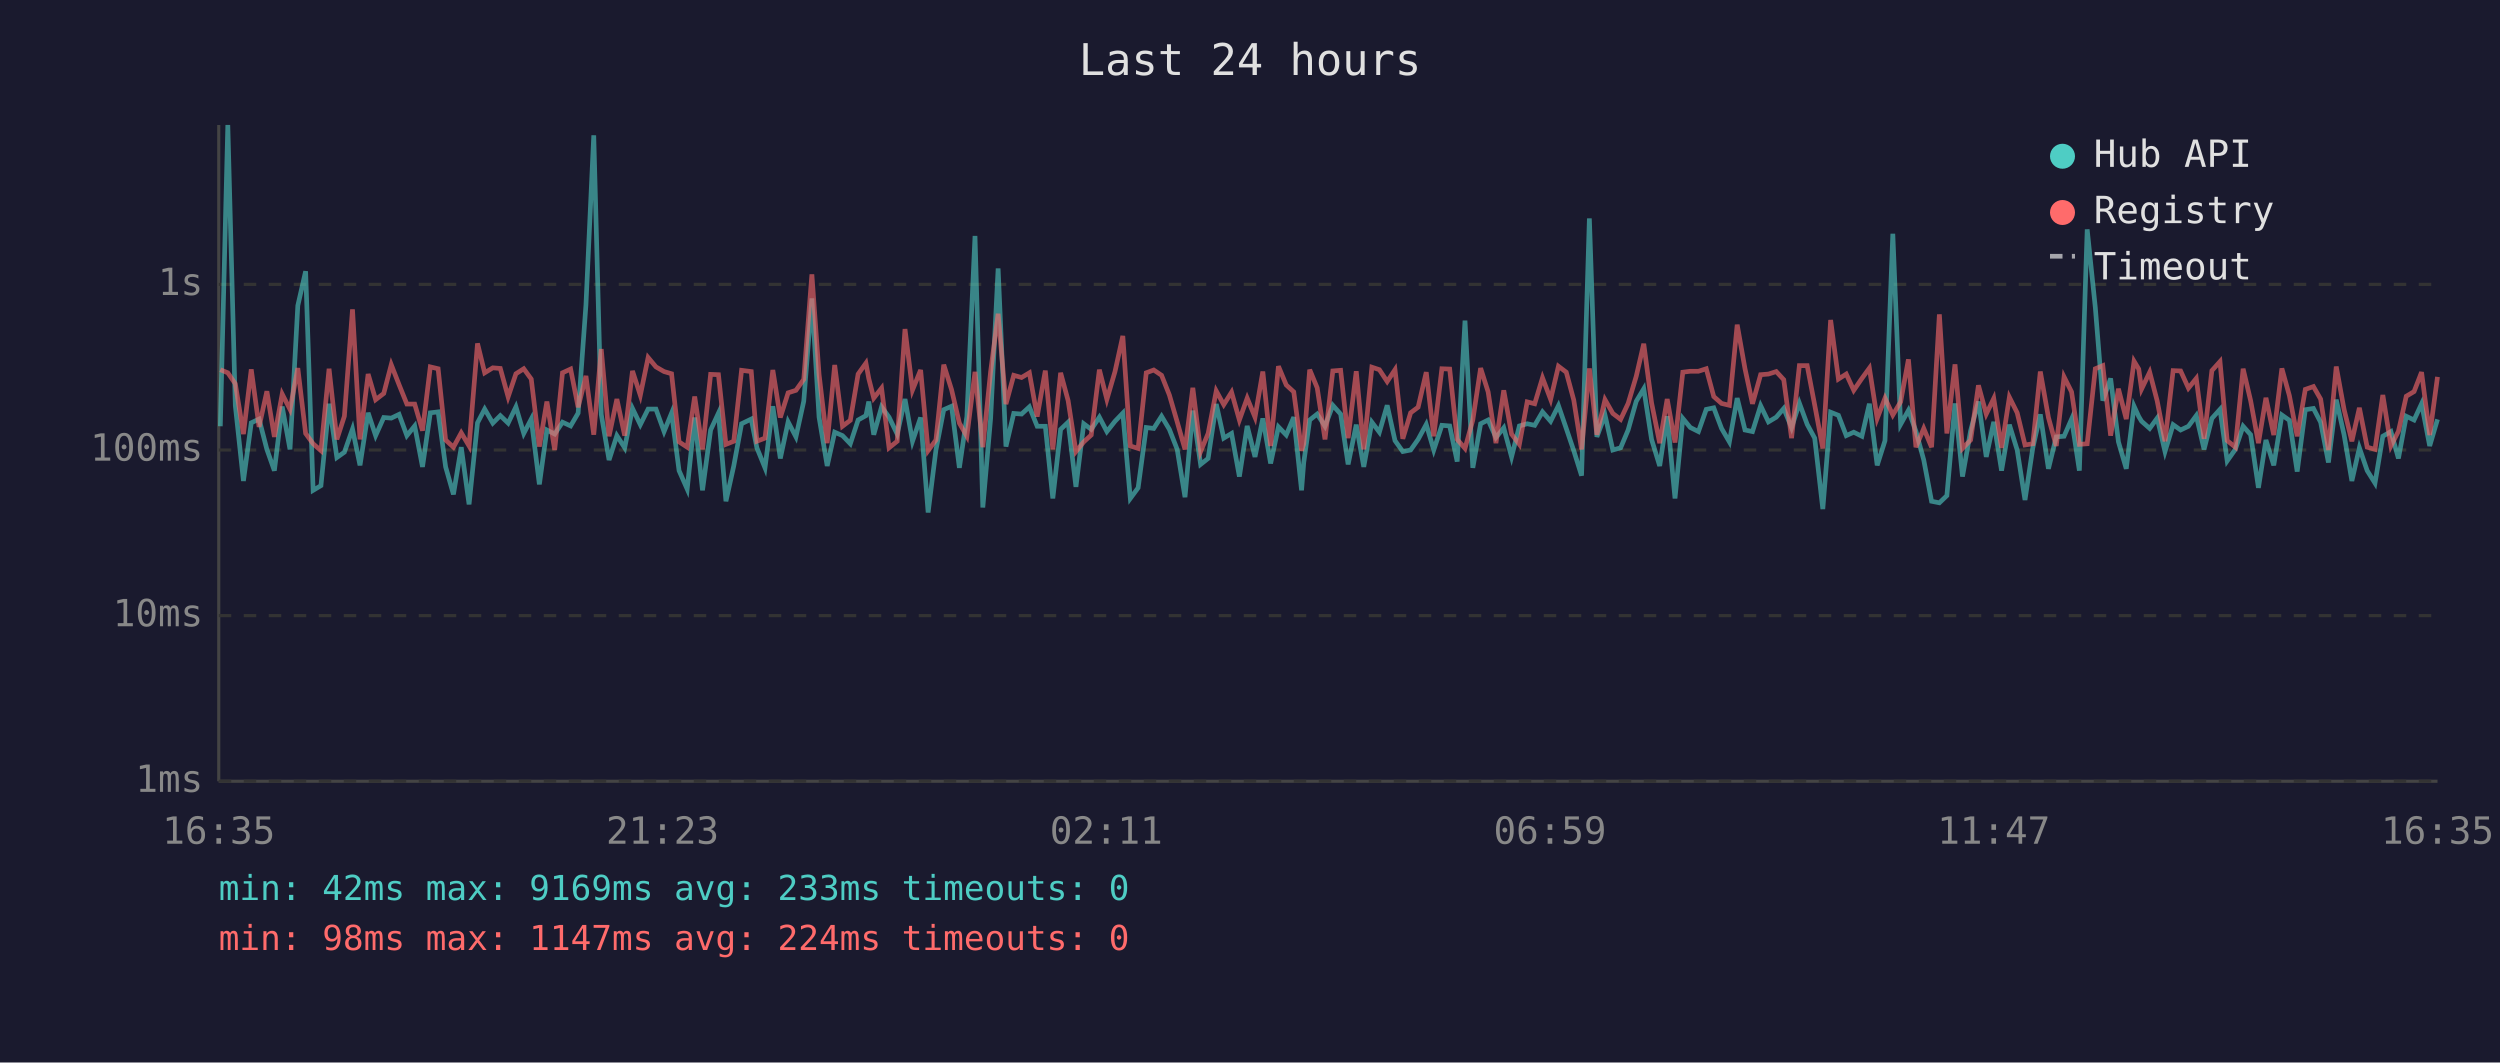
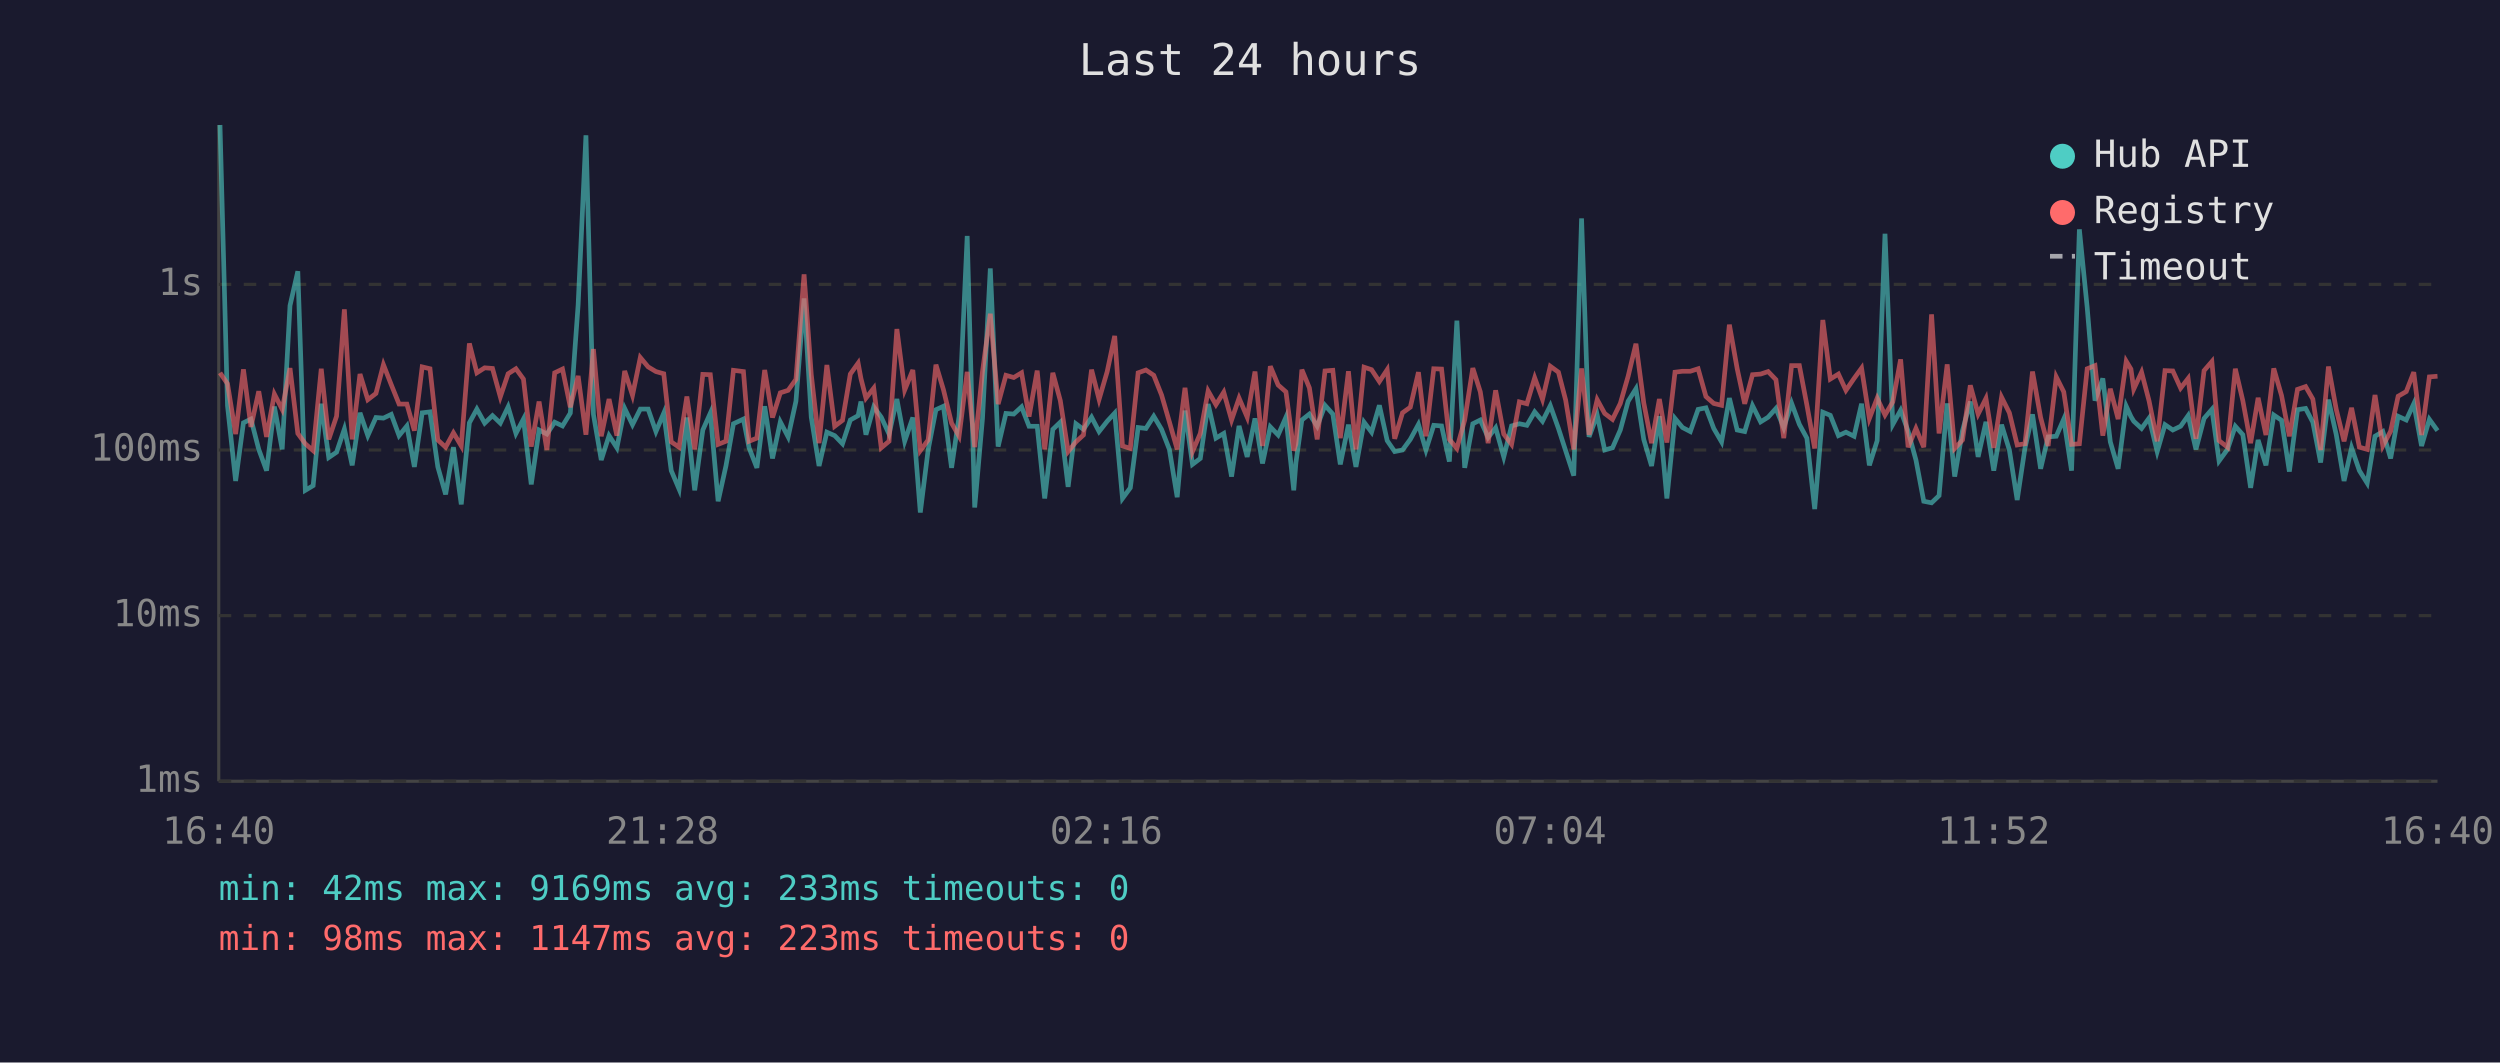
<svg xmlns="http://www.w3.org/2000/svg" viewBox="0 0 800 340" font-family="monospace" font-size="12">
  <rect width="800" height="340" fill="#1a1a2e" />
  <text x="400" y="24" fill="#e0e0e0" font-size="14" text-anchor="middle">Last 24 hours</text>
  <line x1="70" y1="40" x2="70" y2="250" stroke="#444" stroke-width="1" />
  <line x1="70" y1="250" x2="780" y2="250" stroke="#444" stroke-width="1" />
  <line x1="70" y1="250" x2="780" y2="250" stroke="#333" stroke-width="1" stroke-dasharray="4" />
  <text x="65" y="250" fill="#888" text-anchor="end" dominant-baseline="middle">1ms</text>
  <line x1="70" y1="197" x2="780" y2="197" stroke="#333" stroke-width="1" stroke-dasharray="4" />
  <text x="65" y="197" fill="#888" text-anchor="end" dominant-baseline="middle">10ms</text>
  <line x1="70" y1="144" x2="780" y2="144" stroke="#333" stroke-width="1" stroke-dasharray="4" />
  <text x="65" y="144" fill="#888" text-anchor="end" dominant-baseline="middle">100ms</text>
  <line x1="70" y1="91" x2="780" y2="91" stroke="#333" stroke-width="1" stroke-dasharray="4" />
  <text x="65" y="91" fill="#888" text-anchor="end" dominant-baseline="middle">1s</text>
-   <text x="70" y="270" fill="#888" text-anchor="middle">16:35</text>
-   <text x="212" y="270" fill="#888" text-anchor="middle">21:23</text>
-   <text x="354" y="270" fill="#888" text-anchor="middle">02:11</text>
-   <text x="496" y="270" fill="#888" text-anchor="middle">06:59</text>
-   <text x="638" y="270" fill="#888" text-anchor="middle">11:47</text>
-   <text x="780" y="270" fill="#888" text-anchor="middle">16:35</text>
-   <polyline points="70.5,136.4 72.9,40.0 75.3,129.8 77.9,153.9 80.4,135.3 82.9,134.1 85.4,143.8 87.8,150.6 90.3,130.1 92.8,143.8 95.3,97.8 97.8,86.8 100.2,156.9 102.7,155.4 105.3,129.2 107.8,146.4 110.2,144.7 112.8,137.3 115.2,148.9 117.8,132.1 120.2,139.4 122.8,133.6 125.2,133.8 127.7,132.6 130.2,139.4 132.7,136.3 135.2,149.4 137.7,132.1 140.2,131.8 142.6,149.4 145.1,158.2 147.6,143.1 150.1,161.4 152.8,135.3 155.1,130.9 157.7,135.4 160.1,133.0 162.6,135.4 165.1,130.2 167.6,138.7 170.0,134.1 172.6,155.0 175.0,137.6 177.5,138.9 180.0,135.1 182.6,136.3 185.0,132.2 187.5,97.6 190.0,43.3 192.4,132.6 194.9,147.2 197.4,139.4 199.9,143.3 202.4,130.7 204.9,135.9 207.4,130.9 209.9,130.9 212.5,138.1 214.9,132.2 217.3,150.6 219.9,156.5 222.3,133.6 224.8,156.9 227.4,137.6 229.9,132.2 232.3,160.4 234.8,149.1 237.3,135.6 240.4,134.1 242.2,143.3 244.8,149.7 247.3,130.0 249.7,146.7 252.2,135.0 254.7,139.8 257.2,128.4 259.8,95.5 262.1,133.5 264.7,149.1 267.1,138.3 269.6,139.4 272.1,142.0 274.6,134.4 277.1,133.0 278.0,128.5 279.6,139.1 282.1,130.2 284.5,133.5 287.1,138.9 289.6,127.7 292.0,141.2 294.6,133.6 297.0,164.0 299.5,144.0 302.0,131.1 304.5,130.0 307.0,149.7 309.4,133.3 312.0,75.5 314.5,162.4 317.0,133.9 319.4,85.9 321.9,142.9 324.4,132.3 326.9,132.5 329.4,130.2 331.9,136.4 334.5,136.4 336.9,159.5 339.4,137.4 341.8,135.1 344.3,155.8 346.8,135.6 349.2,137.4 351.8,133.5 354.2,138.1 356.8,134.8 359.3,132.2 361.7,159.5 364.2,156.1 366.8,136.8 369.2,137.1 371.7,133.2 374.2,137.4 376.7,143.8 379.2,159.1 381.7,131.4 384.2,148.6 386.6,146.7 389.2,129.3 391.6,140.2 394.1,138.7 396.6,152.5 399.1,136.3 401.6,146.2 404.1,133.9 406.6,148.3 409.1,136.6 411.6,139.2 414.0,133.5 416.5,156.9 417.2,148.0 419.1,134.4 421.5,132.5 424.0,136.4 426.5,129.7 429.0,132.5 431.4,148.6 434.0,135.9 436.4,149.4 439.0,135.1 441.4,138.3 443.9,129.7 446.4,141.0 448.9,144.5 451.4,144.0 453.8,140.6 456.4,135.8 458.8,144.0 461.4,136.1 463.9,136.3 466.3,147.7 468.8,102.6 471.3,149.7 473.8,135.6 476.2,134.4 478.7,140.0 481.2,136.9 483.7,146.2 486.2,136.3 488.7,135.6 491.1,136.1 493.6,131.8 496.2,134.8 498.7,129.8 501.2,137.1 503.6,144.2 506.1,152.2 508.6,69.9 511.0,139.8 513.6,132.8 516.1,144.0 518.6,143.3 521.0,137.6 523.6,128.4 526.0,124.4 528.5,140.6 531.1,149.1 533.5,133.2 536.0,159.5 538.5,133.9 540.9,136.8 543.5,138.1 546.0,131.0 548.4,130.5 550.9,137.1 553.4,141.4 555.9,127.4 558.4,137.6 560.8,138.1 563.4,129.8 565.9,135.0 568.4,133.5 570.8,130.7 573.3,136.9 575.8,129.0 578.3,135.8 580.7,140.2 583.3,162.9 585.8,131.9 588.3,132.9 590.8,139.4 593.2,138.3 595.8,139.6 598.2,129.2 600.7,148.9 603.2,141.0 605.7,74.8 608.2,135.8 610.7,131.3 613.1,138.0 615.6,147.2 618.1,160.4 620.6,160.9 623.0,158.6 625.6,129.1 628.0,152.5 630.6,137.8 633.1,128.5 635.6,146.2 638.0,135.0 640.5,150.6 643.0,135.9 645.5,144.0 648.0,160.0 650.5,143.3 652.9,132.6 655.5,150.0 658.0,139.8 660.5,139.6 662.9,134.1 665.4,150.6 667.9,73.4 670.5,98.4 672.9,128.2 675.4,121.1 677.9,141.4 680.4,150.0 682.9,130.0 684.4,133.3 685.3,134.8 687.9,137.1 690.3,133.8 692.8,144.5 695.4,135.9 697.8,137.6 700.3,136.4 702.8,133.0 705.3,143.8 707.8,133.9 710.4,131.0 712.7,147.5 715.3,143.8 717.8,136.4 720.2,139.1 722.7,156.1 725.1,140.8 727.6,148.9 730.2,132.8 732.6,134.5 735.1,150.9 737.7,131.1 740.3,130.7 742.6,135.1 745.1,148.0 747.6,127.9 750.1,139.1 752.6,153.9 755.0,143.3 757.5,150.6 760.0,154.6 762.5,139.6 765.1,138.1 767.5,146.7 770.0,133.2 772.5,134.4 774.9,129.2 777.5,142.7 780.0,134.2" fill="none" stroke="#4ecdc4" stroke-width="1.5" opacity="0.6" />
-   <polyline points="70.5,118.3 72.9,119.3 75.3,122.8 77.9,138.9 80.4,118.2 82.9,136.6 85.4,125.2 87.8,139.8 90.3,126.1 92.8,131.0 95.3,117.8 97.8,138.7 100.2,142.0 102.7,144.2 105.3,118.0 107.8,140.6 110.2,133.2 112.8,99.0 115.2,140.6 117.8,119.7 120.2,127.9 122.8,125.9 125.2,116.7 127.7,123.1 130.2,129.3 132.7,129.3 135.2,137.8 137.7,117.4 140.2,118.0 142.6,140.8 145.1,143.1 147.6,138.5 150.1,142.7 152.8,109.9 155.1,119.3 157.7,117.7 160.1,117.9 162.6,127.0 165.1,119.6 167.6,118.0 170.0,121.3 172.6,142.9 175.0,128.5 177.5,144.0 180.0,119.3 182.6,118.1 185.0,130.3 187.5,120.3 190.0,139.1 192.4,111.7 194.9,139.6 197.4,127.7 199.9,139.4 202.4,118.7 204.9,126.5 207.4,114.4 209.9,117.4 212.5,118.9 214.9,119.6 217.3,141.4 219.9,143.1 222.3,126.9 224.8,143.8 227.4,119.8 229.9,119.9 232.3,142.2 234.8,141.2 237.3,118.5 240.4,118.9 242.2,141.2 244.8,140.2 247.3,118.4 249.7,133.6 252.2,125.7 254.7,124.9 257.2,121.4 259.8,87.8 262.1,119.8 264.7,141.8 267.1,116.8 269.6,136.4 272.1,134.5 274.6,119.7 277.1,116.2 278.0,121.1 279.6,127.4 282.1,124.2 284.5,143.3 287.1,141.2 289.6,105.3 292.0,124.8 294.6,118.4 297.0,144.2 299.5,140.8 302.0,116.7 304.5,124.7 307.0,135.4 309.4,139.6 312.0,119.0 314.5,143.1 317.0,118.9 319.4,100.4 321.9,129.3 324.4,120.1 326.9,120.8 329.4,119.3 331.9,133.3 334.5,118.6 336.9,143.8 339.4,119.3 341.8,128.2 344.3,144.5 346.8,141.4 349.2,139.2 351.8,118.3 354.2,127.8 356.8,118.9 359.3,107.5 361.7,142.7 364.2,143.5 366.8,119.3 369.2,118.4 371.7,120.1 374.2,126.4 376.7,135.0 379.2,143.8 381.7,124.1 384.2,144.5 386.6,138.7 389.2,125.1 391.6,129.5 394.1,125.5 396.6,134.4 399.1,127.4 401.6,133.5 404.1,118.9 406.6,142.7 409.1,117.2 411.6,123.2 414.0,125.4 416.5,144.2 417.2,142.0 419.1,118.3 421.5,124.1 424.0,140.6 426.5,118.7 429.0,118.5 431.4,140.2 434.0,118.8 436.4,143.8 439.0,117.5 441.4,118.3 443.9,122.1 446.4,118.3 448.9,140.4 451.4,132.1 453.8,130.3 456.4,119.1 458.8,139.6 461.4,118.0 463.9,118.1 466.3,140.6 468.8,143.5 471.3,134.4 473.8,117.8 476.2,125.4 478.7,141.8 481.2,124.9 483.7,138.9 486.2,142.2 488.7,128.6 491.1,129.2 493.6,120.9 496.2,127.8 498.7,117.2 501.2,119.1 503.6,128.0 506.1,143.8 508.6,117.9 511.0,139.1 513.6,127.9 516.1,132.3 518.6,134.2 521.0,129.1 523.6,120.4 526.0,110.0 528.5,128.9 531.1,141.8 533.5,127.7 536.0,141.6 538.5,119.1 540.9,118.8 543.5,118.8 546.0,118.0 548.4,126.9 550.9,129.1 553.4,129.7 555.9,103.9 558.4,118.0 560.8,129.2 563.4,119.9 565.9,119.7 568.4,118.9 570.8,121.5 573.3,140.2 575.8,117.0 578.3,117.0 580.7,129.6 583.3,143.5 585.8,102.4 588.3,121.3 590.8,119.7 593.2,124.9 595.8,121.1 598.2,117.8 600.7,133.9 603.2,127.4 605.7,132.8 608.2,128.6 610.7,115.0 613.1,143.1 615.6,137.1 618.1,143.1 620.6,100.6 623.0,138.7 625.6,116.6 628.0,143.5 630.6,140.8 633.1,123.3 635.6,132.5 638.0,127.5 640.5,143.3 643.0,127.1 645.5,132.1 648.0,142.4 650.5,142.0 652.9,118.9 655.5,133.6 658.0,142.7 660.5,120.6 662.9,125.4 665.4,142.2 667.9,142.0 670.5,118.0 672.9,117.0 675.4,139.4 677.9,124.4 680.4,134.1 682.9,115.6 684.4,118.1 685.3,124.5 687.9,119.1 690.3,128.3 692.8,141.2 695.4,118.6 697.8,118.7 700.3,124.2 702.8,121.1 705.3,140.4 707.8,118.6 710.4,115.7 712.7,141.0 715.3,143.1 717.8,118.0 720.2,128.2 722.7,141.8 725.1,127.3 727.6,139.2 730.2,117.9 732.6,126.6 735.1,139.6 737.7,124.6 740.3,123.7 742.6,127.7 745.1,144.0 747.6,117.3 750.1,131.0 752.6,141.2 755.0,130.5 757.5,143.1 760.0,143.8 762.5,126.4 765.1,142.7 767.5,138.0 770.0,126.8 772.5,125.3 774.9,119.1 777.5,139.2 780.0,120.6" fill="none" stroke="#ff6b6b" stroke-width="1.5" opacity="0.6" />
+   <text x="70" y="270" fill="#888" text-anchor="middle">16:40</text>
+   <text x="212" y="270" fill="#888" text-anchor="middle">21:28</text>
+   <text x="354" y="270" fill="#888" text-anchor="middle">02:16</text>
+   <text x="496" y="270" fill="#888" text-anchor="middle">07:04</text>
+   <text x="638" y="270" fill="#888" text-anchor="middle">11:52</text>
+   <text x="780" y="270" fill="#888" text-anchor="middle">16:40</text>
+   <polyline points="70.4,40.0 72.8,129.8 75.4,153.9 77.9,135.3 80.3,134.1 82.8,143.8 85.3,150.6 87.8,130.1 90.3,143.8 92.8,97.8 95.3,86.8 97.7,156.9 100.2,155.4 102.8,129.2 105.2,146.4 107.7,144.7 110.2,137.3 112.7,148.9 115.2,132.1 117.7,139.4 120.3,133.6 122.7,133.8 125.2,132.6 127.7,139.4 130.2,136.3 132.6,149.4 135.1,132.1 137.6,131.8 140.1,149.4 142.6,158.2 145.1,143.1 147.6,161.4 150.2,135.3 152.6,130.9 155.1,135.4 157.6,133.0 160.1,135.4 162.6,130.2 165.1,138.7 167.5,134.1 170.0,155.0 172.5,137.6 175.0,138.9 177.5,135.1 180.0,136.3 182.5,132.2 185.0,97.6 187.5,43.3 189.9,132.6 192.4,147.2 194.9,139.4 197.4,143.3 199.9,130.7 202.4,135.9 204.9,130.9 207.4,130.9 209.9,138.1 212.4,132.2 214.8,150.6 217.3,156.5 219.8,133.6 222.3,156.9 224.9,137.6 227.3,132.2 229.8,160.4 232.3,149.1 234.7,135.6 237.9,134.1 239.7,143.3 242.2,149.7 244.7,130.0 247.2,146.7 249.7,135.0 252.2,139.8 254.7,128.4 257.3,95.5 259.6,133.5 262.1,149.1 264.6,138.3 267.1,139.4 269.6,142.0 272.1,134.4 274.6,133.0 275.5,128.5 277.1,139.1 279.6,130.2 282.0,133.5 284.5,138.9 287.0,127.7 289.5,141.2 292.1,133.6 294.5,164.0 297.0,144.0 299.5,131.1 301.9,130.0 304.5,149.7 306.9,133.3 309.5,75.5 311.9,162.4 314.4,133.9 316.9,85.9 319.4,142.9 321.9,132.3 324.4,132.5 326.9,130.2 329.3,136.4 331.9,136.4 334.3,159.5 336.9,137.4 339.3,135.1 341.8,155.8 344.3,135.6 346.7,137.4 349.3,133.5 351.7,138.1 354.3,134.8 356.7,132.2 359.2,159.5 361.7,156.1 364.2,136.8 366.7,137.1 369.2,133.2 371.7,137.4 374.2,143.8 376.7,159.1 379.2,131.4 381.6,148.6 384.1,146.7 386.6,129.3 389.1,140.2 391.6,138.7 394.1,152.5 396.5,136.3 399.1,146.2 401.6,133.9 404.0,148.3 406.5,136.6 409.0,139.2 411.5,133.5 414.0,156.9 414.7,148.0 416.6,134.4 419.0,132.5 421.5,136.4 424.0,129.7 426.5,132.5 428.9,148.6 431.5,135.9 433.9,149.4 436.5,135.1 438.9,138.3 441.4,129.7 443.9,141.0 446.3,144.5 448.8,144.0 451.3,140.6 453.9,135.8 456.3,144.0 458.8,136.1 461.3,136.3 463.8,147.7 466.2,102.6 468.7,149.7 471.3,135.6 473.7,134.4 476.2,140.0 478.6,136.9 481.2,146.2 483.7,136.3 486.2,135.6 488.6,136.1 491.1,131.8 493.6,134.8 496.1,129.8 498.7,137.1 501.0,144.2 503.6,152.2 506.1,69.9 508.5,139.8 511.1,132.8 513.5,144.0 516.0,143.3 518.5,137.6 521.0,128.4 523.5,124.4 526.0,140.6 528.5,149.1 531.0,133.2 533.4,159.5 536.0,133.9 538.4,136.8 540.9,138.1 543.4,131.0 545.9,130.5 548.4,137.1 550.9,141.4 553.4,127.4 555.9,137.6 558.3,138.1 560.8,129.8 563.4,135.0 565.8,133.5 568.3,130.7 570.8,136.9 573.3,129.0 575.8,135.8 578.2,140.2 580.7,162.9 583.3,131.9 585.7,132.9 588.3,139.4 590.7,138.3 593.3,139.6 595.7,129.2 598.2,148.9 600.7,141.0 603.2,74.8 605.7,135.8 608.2,131.3 610.6,138.0 613.1,147.2 615.6,160.4 618.1,160.9 620.5,158.6 623.1,129.1 625.5,152.5 628.0,137.8 630.5,128.5 633.0,146.2 635.5,135.0 638.0,150.6 640.5,135.9 643.0,144.0 645.5,160.0 648.0,143.3 650.4,132.6 653.0,150.0 655.4,139.8 658.0,139.6 660.4,134.1 662.9,150.6 665.4,73.4 667.9,98.4 670.4,128.2 672.9,121.1 675.3,141.4 677.8,150.0 680.4,130.0 681.9,133.3 682.8,134.8 685.3,137.1 687.7,133.8 690.3,144.5 692.8,135.9 695.3,137.6 697.8,136.4 700.2,133.0 702.7,143.8 705.3,133.9 707.8,131.0 710.1,147.5 712.8,143.8 715.3,136.4 717.7,139.1 720.2,156.1 722.6,140.8 725.1,148.9 727.6,132.8 730.1,134.5 732.6,150.9 735.2,131.1 737.8,130.7 740.1,135.1 742.6,148.0 745.1,127.9 747.6,139.1 750.1,153.9 752.5,143.3 755.0,150.6 757.5,154.6 760.0,139.6 762.5,138.1 765.0,146.7 767.4,133.2 770.0,134.4 772.4,129.2 774.9,142.7 777.4,134.2 780.0,137.8" fill="none" stroke="#4ecdc4" stroke-width="1.5" opacity="0.6" />
+   <polyline points="70.4,119.3 72.8,122.8 75.4,138.9 77.9,118.2 80.3,136.6 82.8,125.2 85.3,139.8 87.8,126.1 90.3,131.0 92.8,117.8 95.3,138.7 97.7,142.0 100.2,144.2 102.8,118.0 105.2,140.6 107.7,133.2 110.2,99.0 112.7,140.6 115.2,119.7 117.7,127.9 120.3,125.9 122.7,116.7 125.2,123.1 127.7,129.3 130.2,129.3 132.6,137.8 135.1,117.4 137.6,118.0 140.1,140.8 142.6,143.1 145.1,138.5 147.6,142.7 150.2,109.9 152.6,119.3 155.1,117.7 157.6,117.9 160.1,127.0 162.6,119.6 165.1,118.0 167.5,121.3 170.0,142.9 172.5,128.5 175.0,144.0 177.5,119.3 180.0,118.1 182.5,130.3 185.0,120.3 187.5,139.1 189.9,111.7 192.4,139.6 194.9,127.7 197.4,139.4 199.9,118.7 202.4,126.5 204.9,114.4 207.4,117.4 209.9,118.9 212.4,119.6 214.8,141.4 217.3,143.1 219.8,126.9 222.3,143.8 224.9,119.8 227.3,119.9 229.8,142.2 232.3,141.2 234.7,118.5 237.9,118.9 239.7,141.2 242.2,140.2 244.7,118.4 247.2,133.6 249.7,125.7 252.2,124.9 254.7,121.4 257.3,87.8 259.6,119.8 262.1,141.8 264.6,116.8 267.1,136.4 269.6,134.5 272.1,119.7 274.6,116.2 275.5,121.1 277.1,127.4 279.6,124.2 282.0,143.3 284.5,141.2 287.0,105.3 289.5,124.8 292.1,118.4 294.5,144.2 297.0,140.8 299.5,116.7 301.9,124.7 304.5,135.4 306.9,139.6 309.5,119.0 311.9,143.1 314.4,118.9 316.9,100.4 319.4,129.3 321.9,120.1 324.4,120.8 326.9,119.3 329.3,133.3 331.9,118.6 334.3,143.8 336.9,119.3 339.3,128.2 341.8,144.5 344.3,141.4 346.7,139.2 349.3,118.3 351.7,127.8 354.3,118.9 356.7,107.5 359.2,142.7 361.7,143.5 364.2,119.3 366.7,118.4 369.2,120.1 371.7,126.4 374.2,135.0 376.7,143.8 379.2,124.1 381.6,144.5 384.1,138.7 386.6,125.1 389.1,129.5 391.6,125.5 394.1,134.4 396.5,127.4 399.1,133.5 401.6,118.9 404.0,142.7 406.5,117.2 409.0,123.2 411.5,125.4 414.0,144.2 414.7,142.0 416.6,118.3 419.0,124.1 421.5,140.6 424.0,118.7 426.5,118.5 428.9,140.2 431.5,118.8 433.9,143.8 436.5,117.5 438.9,118.3 441.4,122.1 443.9,118.3 446.3,140.4 448.8,132.1 451.3,130.3 453.9,119.1 456.3,139.6 458.8,118.0 461.3,118.1 463.8,140.6 466.2,143.5 468.7,134.4 471.3,117.8 473.7,125.4 476.2,141.8 478.6,124.9 481.2,138.9 483.7,142.2 486.2,128.6 488.6,129.2 491.1,120.9 493.6,127.8 496.1,117.2 498.7,119.1 501.0,128.0 503.6,143.8 506.1,117.9 508.5,139.1 511.1,127.9 513.5,132.3 516.0,134.2 518.5,129.1 521.0,120.4 523.5,110.0 526.0,128.9 528.5,141.8 531.0,127.7 533.4,141.6 536.0,119.1 538.4,118.8 540.9,118.8 543.4,118.0 545.9,126.9 548.4,129.1 550.9,129.7 553.4,103.9 555.9,118.0 558.3,129.2 560.8,119.9 563.4,119.7 565.8,118.9 568.3,121.5 570.8,140.2 573.3,117.0 575.8,117.0 578.2,129.6 580.7,143.5 583.3,102.4 585.7,121.3 588.3,119.7 590.7,124.9 593.3,121.1 595.7,117.8 598.2,133.9 600.7,127.4 603.2,132.8 605.7,128.6 608.2,115.0 610.6,143.1 613.1,137.1 615.6,143.1 618.1,100.6 620.5,138.7 623.1,116.6 625.5,143.5 628.0,140.8 630.5,123.3 633.0,132.5 635.5,127.5 638.0,143.3 640.5,127.1 643.0,132.1 645.5,142.4 648.0,142.0 650.4,118.9 653.0,133.6 655.4,142.7 658.0,120.6 660.4,125.4 662.9,142.2 665.4,142.0 667.9,118.0 670.4,117.0 672.9,139.4 675.3,124.4 677.8,134.1 680.4,115.6 681.9,118.1 682.8,124.5 685.3,119.1 687.7,128.3 690.3,141.2 692.8,118.6 695.3,118.7 697.8,124.2 700.2,121.1 702.7,140.4 705.3,118.6 707.8,115.7 710.1,141.0 712.8,143.1 715.3,118.0 717.7,128.2 720.2,141.8 722.6,127.3 725.1,139.2 727.6,117.9 730.1,126.6 732.6,139.6 735.2,124.6 737.8,123.7 740.1,127.7 742.6,144.0 745.1,117.3 747.6,131.0 750.1,141.2 752.5,130.5 755.0,143.1 757.5,143.8 760.0,126.4 762.5,142.7 765.0,138.0 767.4,126.8 770.0,125.3 772.4,119.1 774.9,139.2 777.4,120.6 780.0,120.4" fill="none" stroke="#ff6b6b" stroke-width="1.5" opacity="0.6" />
  <circle cx="660" cy="50" r="4" fill="#4ecdc4" />
  <text x="670" y="50" fill="#e0e0e0" dominant-baseline="middle">Hub API</text>
  <circle cx="660" cy="68" r="4" fill="#ff6b6b" />
  <text x="670" y="68" fill="#e0e0e0" dominant-baseline="middle">Registry</text>
  <line x1="656" y1="82" x2="664" y2="82" stroke="#e0e0e0" stroke-width="1.5" stroke-dasharray="4,3" opacity="0.7" />
  <text x="670" y="86" fill="#e0e0e0" dominant-baseline="middle">Timeout</text>
  <text x="70" y="288" fill="#4ecdc4" font-size="11">min: 42ms  max: 9169ms  avg: 233ms  timeouts: 0</text>
-   <text x="70" y="304" fill="#ff6b6b" font-size="11">min: 98ms  max: 1147ms  avg: 224ms  timeouts: 0</text>
+   <text x="70" y="304" fill="#ff6b6b" font-size="11">min: 98ms  max: 1147ms  avg: 223ms  timeouts: 0</text>
</svg>
